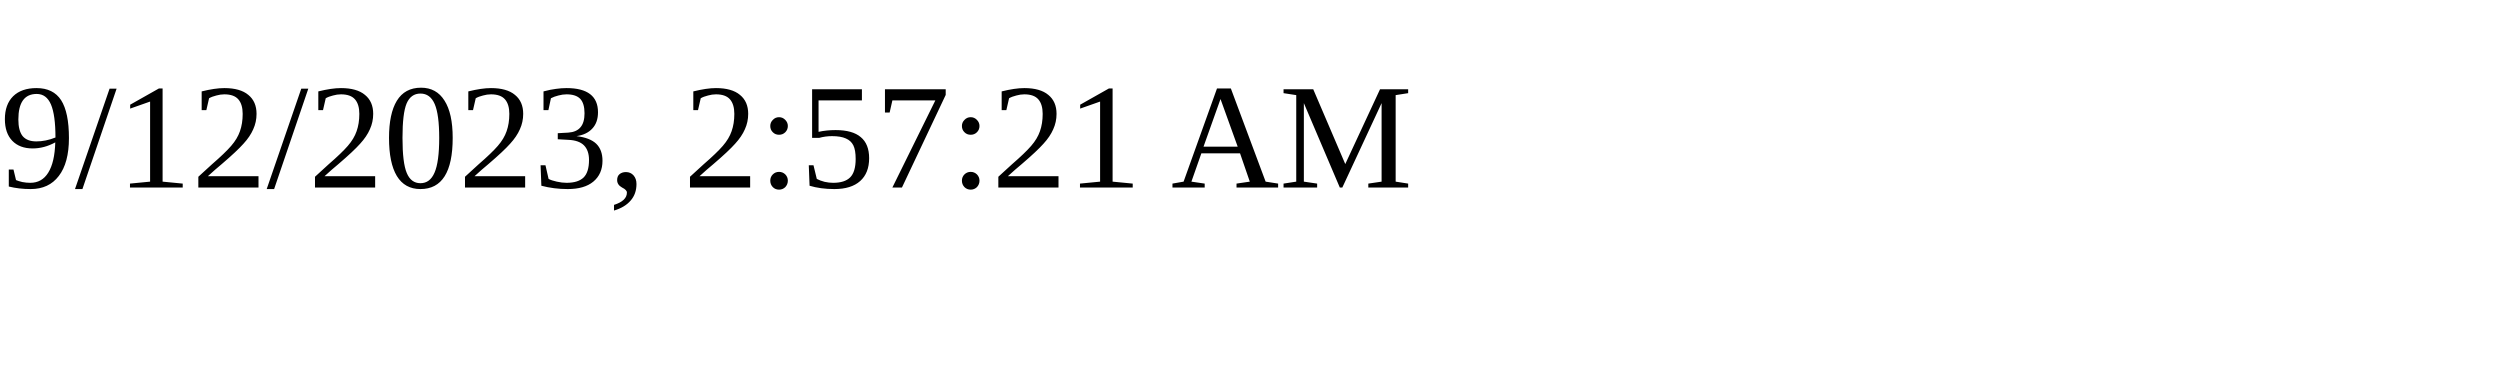
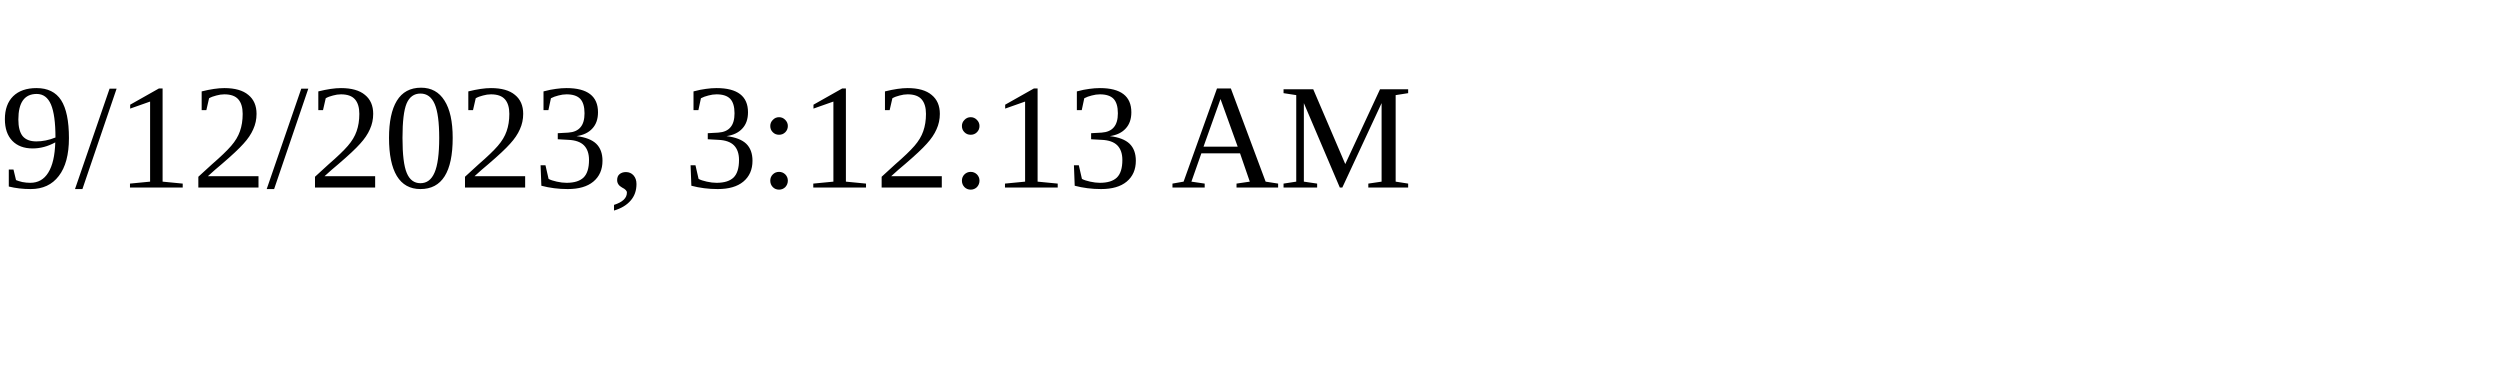
<svg xmlns="http://www.w3.org/2000/svg" height="30" width="200">
-   <text x="0" y="15">9/12/2023, 2:57:21 AM</text>
+   <text x="0" y="15">9/12/2023, 3:12:13 AM</text>
</svg>
